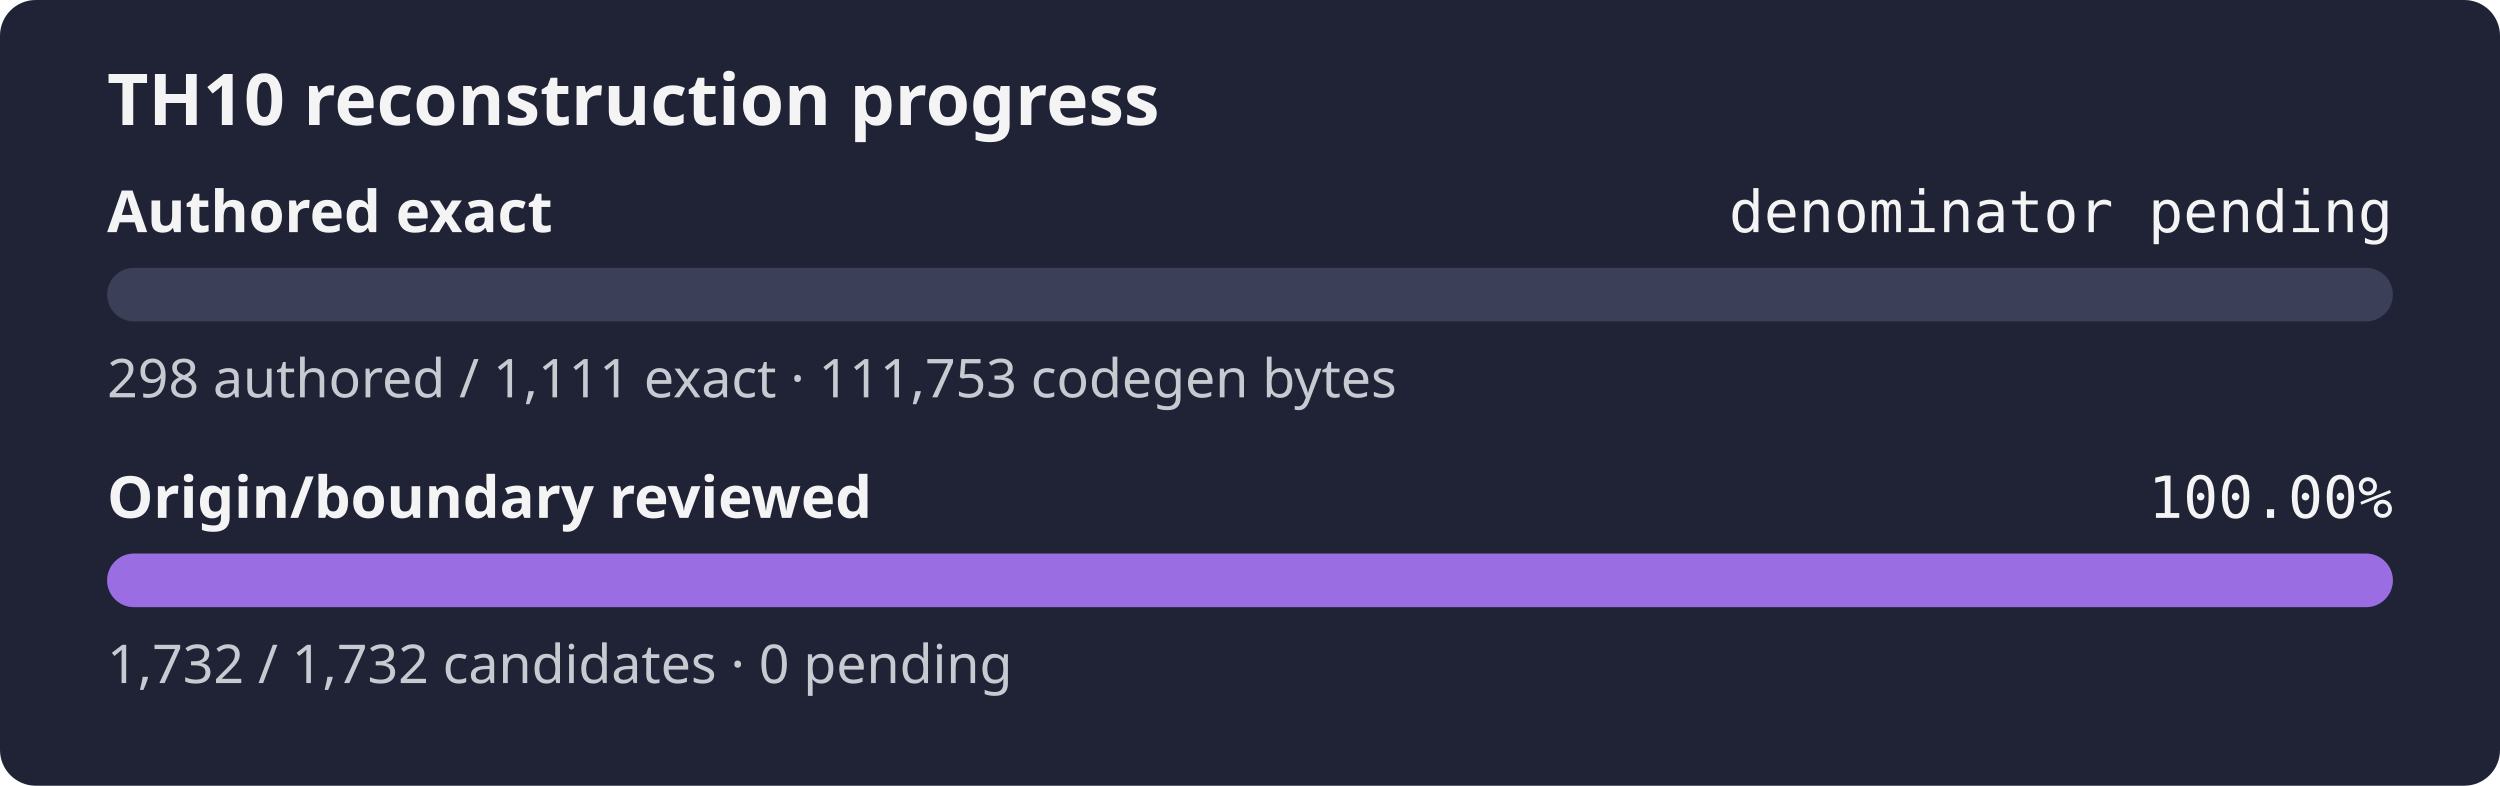
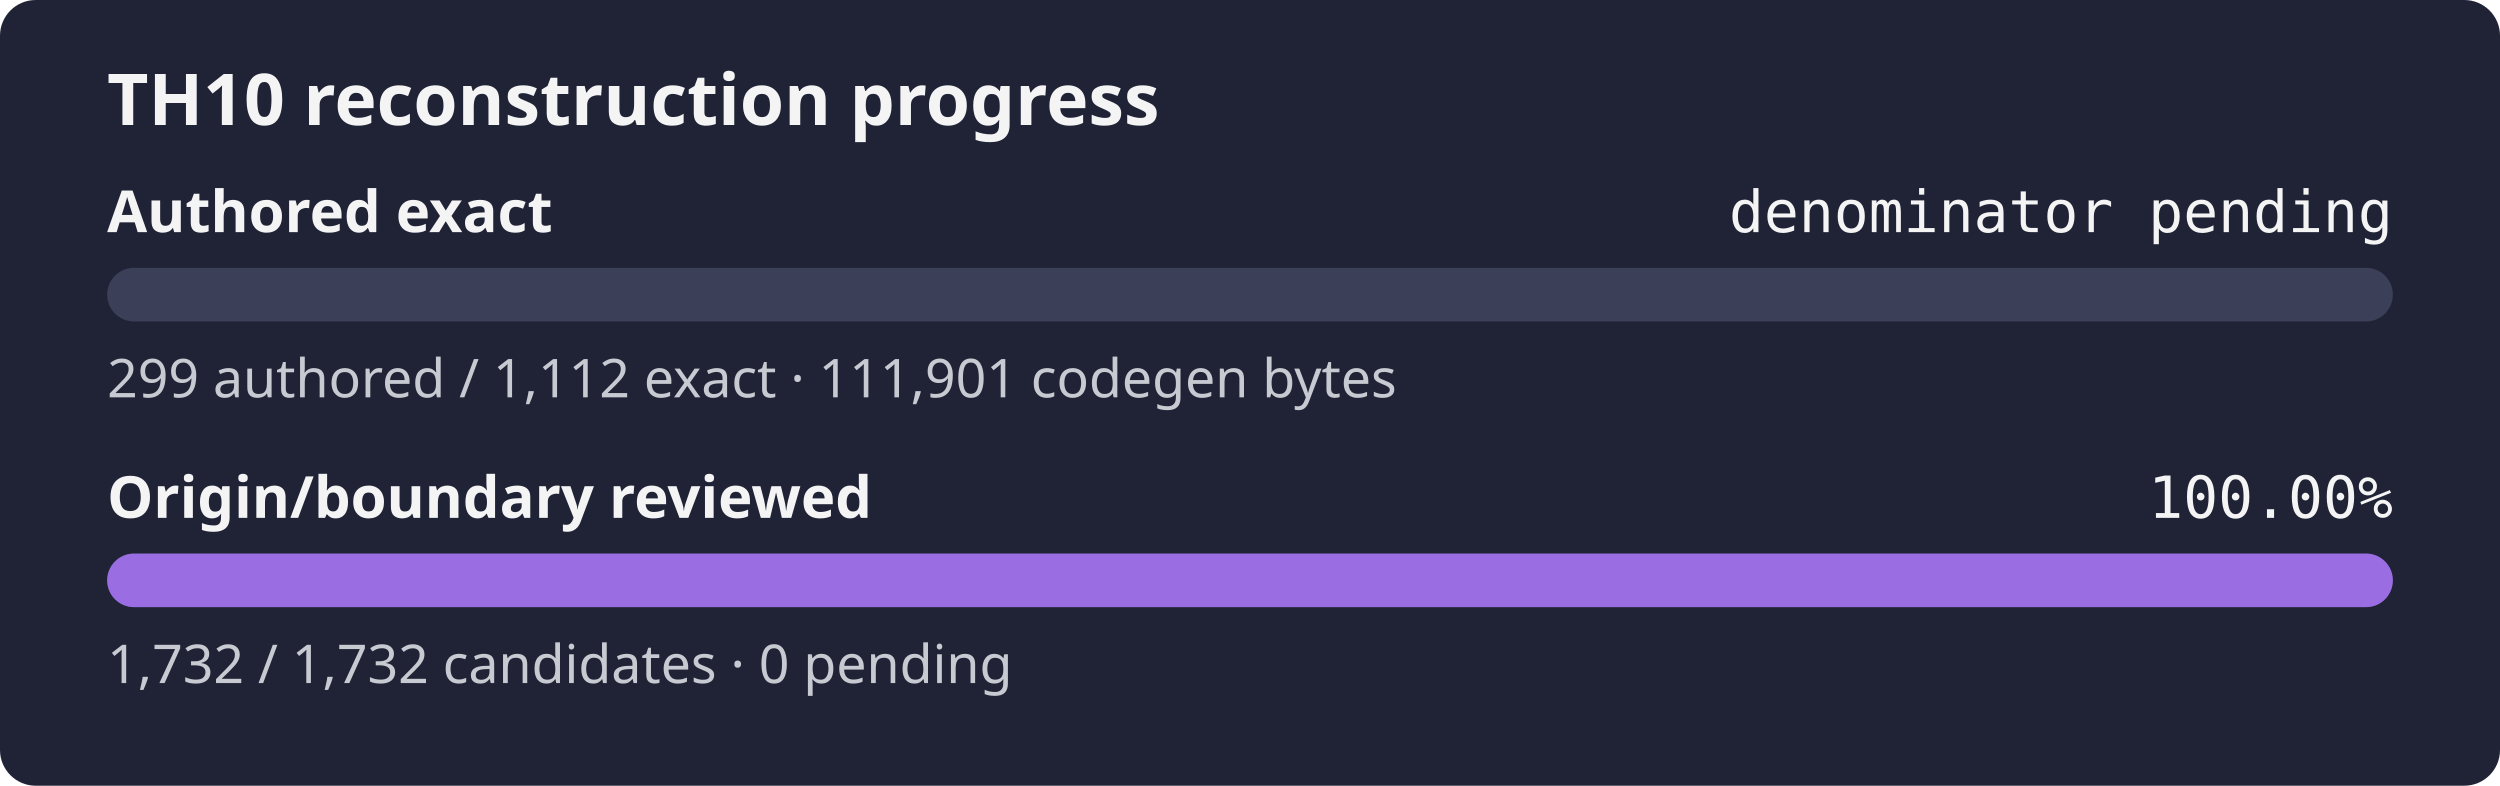
<svg xmlns="http://www.w3.org/2000/svg" width="560" height="176" role="img" aria-label="TH10 reconstruction progress: authored exact denominator pending, origin and boundary review 100.00%">
  <rect width="560" height="176" rx="8" fill="#1f2335" />
  <text x="24" y="28" fill="#f4f4f5" font-family="sans-serif" font-size="16" font-weight="600">TH10 reconstruction progress</text>
  <text x="24" y="52" fill="#f4f4f5" font-family="sans-serif" font-size="13" font-weight="600">Authored exact</text>
  <text x="536" y="52" fill="#f4f4f5" text-anchor="end" font-family="monospace" font-size="13">denominator pending</text>
  <rect x="24" y="60" width="512" height="12" rx="6" fill="#3b4058" />
  <rect x="24" y="60" width="0.00" height="12" rx="6" fill="#9b6de3" />
-   <text x="24" y="89" fill="#c8cad2" font-family="sans-serif" font-size="12">298 authored / 1,111 exact · 111,753 codegen bytes</text>
+   <text x="24" y="89" fill="#c8cad2" font-family="sans-serif" font-size="12">299 authored / 1,112 exact · 111,901 codegen bytes</text>
  <text x="24" y="116" fill="#f4f4f5" font-family="sans-serif" font-size="13" font-weight="600">Origin/boundary reviewed</text>
  <text x="536" y="116" fill="#f4f4f5" text-anchor="end" font-family="monospace" font-size="13">100.00%</text>
  <rect x="24" y="124" width="512" height="12" rx="6" fill="#3b4058" />
  <rect x="24" y="124" width="512.00" height="12" rx="6" fill="#9b6de3" />
  <text x="24" y="153" fill="#c8cad2" font-family="sans-serif" font-size="12">1,732 / 1,732 candidates · 0 pending</text>
</svg>
